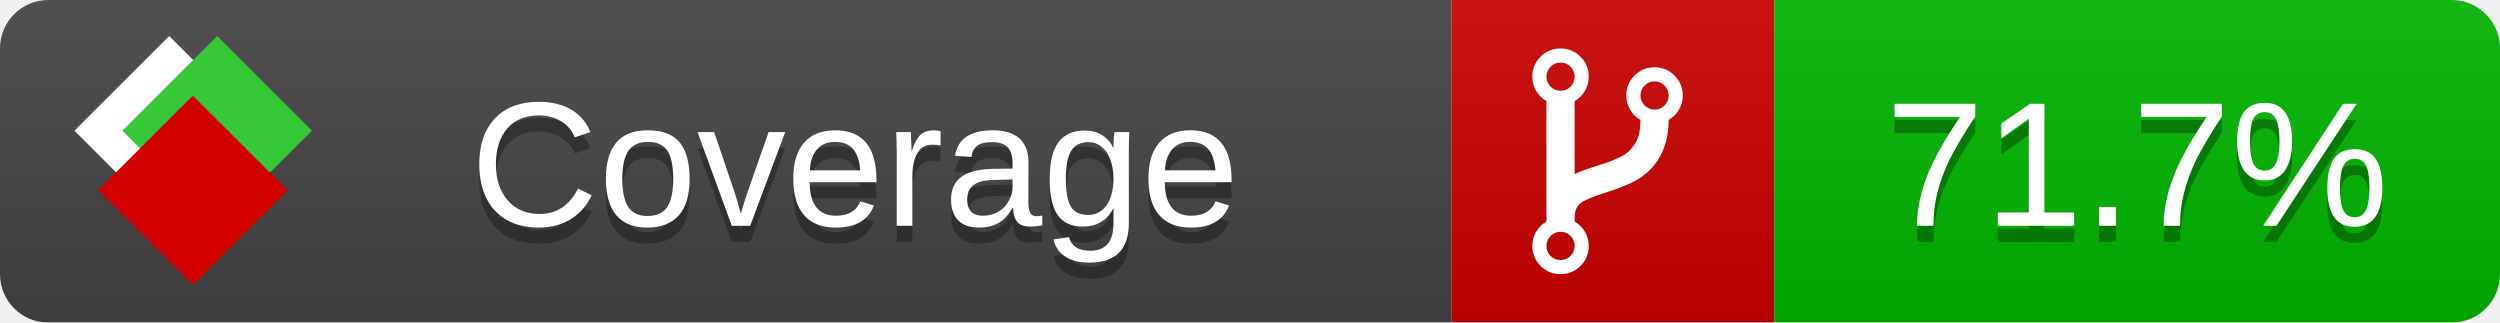
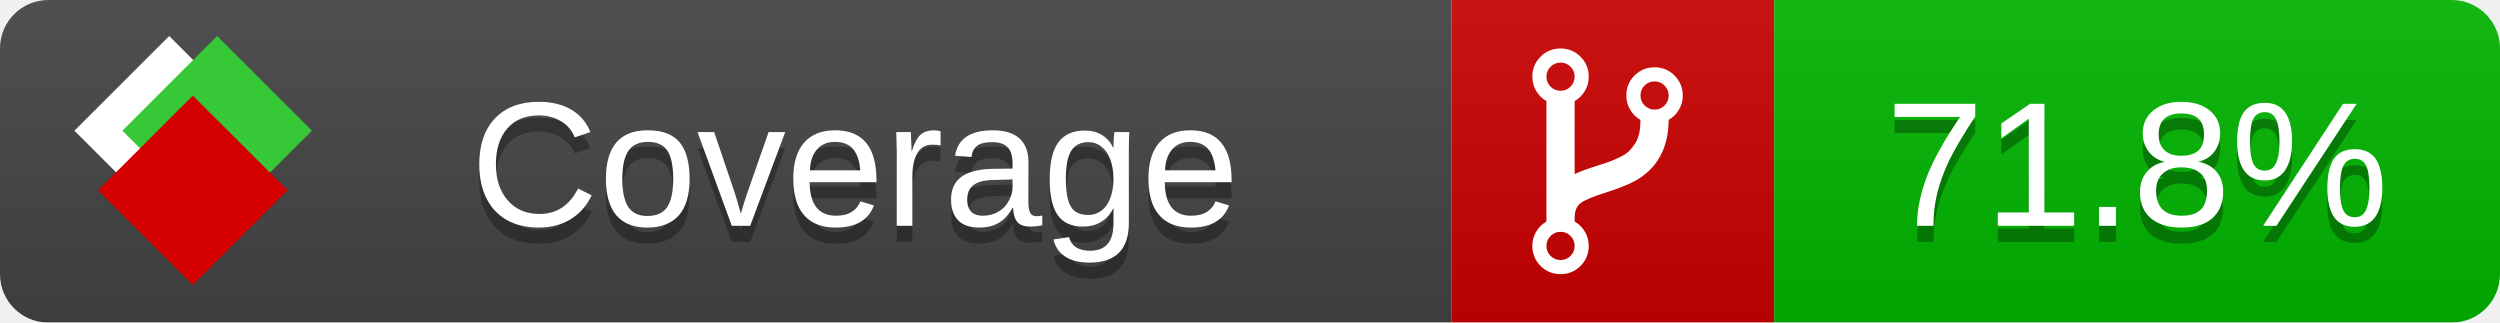
<svg xmlns="http://www.w3.org/2000/svg" xmlns:xlink="http://www.w3.org/1999/xlink" width="155" height="20">
  <style type="text/css">
          
            @keyframes fade1 {
                0% { visibility: visible; opacity: 1; }
               23% { visibility: visible; opacity: 1; }
               25% { visibility: hidden; opacity: 0; }
               48% { visibility: hidden; opacity: 0; }
               50% { visibility: hidden; opacity: 0; }
               73% { visibility: hidden; opacity: 0; }
               75% { visibility: hidden; opacity: 0; }
               98% { visibility: hidden; opacity: 0; }
              100% { visibility: visible; opacity: 1; }
            }
            @keyframes fade2 {
                0% { visibility: hidden; opacity: 0; }
               23% { visibility: hidden; opacity: 0; }
               25% { visibility: visible; opacity: 1; }
               48% { visibility: visible; opacity: 1; }
               50% { visibility: hidden; opacity: 0; }
               73% { visibility: hidden; opacity: 0; }
               75% { visibility: hidden; opacity: 0; }
               98% { visibility: hidden; opacity: 0; }
              100% { visibility: hidden; opacity: 0; }
            }
            @keyframes fade3 {
                0% { visibility: hidden; opacity: 0; }
               23% { visibility: hidden; opacity: 0; }
               25% { visibility: hidden; opacity: 0; }
               48% { visibility: hidden; opacity: 0; }
               50% { visibility: visible; opacity: 1; }
               73% { visibility: visible; opacity: 1; }
               75% { visibility: hidden; opacity: 0; }
               98% { visibility: hidden; opacity: 0; }
              100% { visibility: hidden; opacity: 0; }
            }
            @keyframes fade4 {
                0% { visibility: hidden; opacity: 0; }
               23% { visibility: hidden; opacity: 0; }
               25% { visibility: hidden; opacity: 0; }
               48% { visibility: hidden; opacity: 0; }
               50% { visibility: hidden; opacity: 0; }
               73% { visibility: hidden; opacity: 0; }
               75% { visibility: visible; opacity: 1; }
               98% { visibility: visible; opacity: 1; }
              100% { visibility: hidden; opacity: 0; }
            }
            .linecoverage {
                animation-duration: 15s;
                animation-name: fade1;
                animation-iteration-count: infinite;
            }
            .branchcoverage {
                animation-duration: 15s;
                animation-name: fade2;
                animation-iteration-count: infinite;
            }
            .methodcoverage {
                animation-duration: 15s;
                animation-name: fade3;
                animation-iteration-count: infinite;
            }
            .fullmethodcoverage {
                animation-duration: 15s;
                animation-name: fade4;
                animation-iteration-count: infinite;
            }
          
    </style>
  <defs>
    <linearGradient id="gradient" x2="0" y2="100%">
      <stop offset="0" stop-color="#bbb" stop-opacity=".1" />
      <stop offset="1" stop-opacity=".1" />
    </linearGradient>
    <linearGradient id="c">
      <stop offset="0" stop-color="#d40000" />
      <stop offset="1" stop-color="#ff2a2a" />
    </linearGradient>
    <linearGradient id="a">
      <stop offset="0" stop-color="#e0e0de" />
      <stop offset="1" stop-color="#fff" />
    </linearGradient>
    <linearGradient id="b">
      <stop offset="0" stop-color="#37c837" />
      <stop offset="1" stop-color="#217821" />
    </linearGradient>
    <linearGradient xlink:href="#a" id="e" x1="106.44" x2="69.96" y1="-11.96" y2="-46.84" gradientTransform="matrix(-.8426 -.00045 -.00045 -.8426 -94.27 -75.82)" gradientUnits="userSpaceOnUse" />
    <linearGradient xlink:href="#b" id="f" x1="56.19" x2="77.97" y1="-23.45" y2="10.62" gradientTransform="matrix(.8426 .00045 .00045 .8426 94.27 75.82)" gradientUnits="userSpaceOnUse" />
    <linearGradient xlink:href="#c" id="g" x1="79.98" x2="132.9" y1="10.79" y2="10.79" gradientTransform="matrix(.8426 .00045 .00045 .8426 94.27 75.82)" gradientUnits="userSpaceOnUse" />
    <mask id="mask">
      <rect width="155" height="20" rx="3" fill="#fff" />
    </mask>
    <g id="icon" transform="matrix(.04486 0 0 .04481 -.48 -.63)">
      <rect width="52.92" height="52.92" x="-109.72" y="-27.13" fill="url(#e)" transform="rotate(-135)" />
      <rect width="52.92" height="52.92" x="70.19" y="-39.18" fill="url(#f)" transform="rotate(45)" />
      <rect width="52.92" height="52.92" x="80.05" y="-15.74" fill="url(#g)" transform="rotate(45)" />
    </g>
  </defs>
  <g mask="url(#mask)">
    <rect x="0" y="0" width="90" height="20" fill="#444" />
    <rect x="90" y="0" width="20" height="20" fill="#c00" />
    <rect x="110" y="0" width="45" height="20" fill="#00B600" />
    <rect x="0" y="0" width="155" height="20" fill="url(#gradient)" />
  </g>
  <g>
    <path class="" fill="#fff" d="m 97.628,15.247 q 0,-0.364 -0.255,-0.619 -0.255,-0.255 -0.619,-0.255 -0.364,0 -0.619,0.255 -0.255,0.255 -0.255,0.619 0,0.364 0.255,0.619 0.255,0.255 0.619,0.255 0.364,0 0.619,-0.255 0.255,-0.255 0.255,-0.619 z m 0,-10.493 q 0,-0.364 -0.255,-0.619 -0.255,-0.255 -0.619,-0.255 -0.364,0 -0.619,0.255 -0.255,0.255 -0.255,0.619 0,0.364 0.255,0.619 0.255,0.255 0.619,0.255 0.364,0 0.619,-0.255 0.255,-0.255 0.255,-0.619 z m 5.83,1.166 q 0,-0.364 -0.255,-0.619 -0.255,-0.255 -0.619,-0.255 -0.364,0 -0.619,0.255 -0.255,0.255 -0.255,0.619 0,0.364 0.255,0.619 0.255,0.255 0.619,0.255 0.364,0 0.619,-0.255 0.255,-0.255 0.255,-0.619 z m 0.874,0 q 0,0.474 -0.237,0.879 -0.237,0.405 -0.638,0.633 -0.018,2.614 -2.059,3.771 -0.619,0.346 -1.849,0.738 -1.166,0.364 -1.544,0.647 -0.378,0.282 -0.378,0.911 l 0,0.237 q 0.401,0.228 0.638,0.633 0.237,0.405 0.237,0.879 0,0.729 -0.51,1.239 -0.51,0.51 -1.239,0.51 -0.729,0 -1.239,-0.51 -0.51,-0.51 -0.51,-1.239 0,-0.474 0.237,-0.879 0.237,-0.405 0.638,-0.633 l 0,-7.469 q -0.401,-0.228 -0.638,-0.633 -0.237,-0.405 -0.237,-0.879 0,-0.729 0.51,-1.239 0.51,-0.51 1.239,-0.51 0.729,0 1.239,0.51 0.51,0.51 0.51,1.239 0,0.474 -0.237,0.879 -0.237,0.405 -0.638,0.633 l 0,4.527 q 0.492,-0.237 1.403,-0.519 0.501,-0.155 0.797,-0.269 0.296,-0.114 0.642,-0.282 0.346,-0.169 0.537,-0.36 0.191,-0.191 0.369,-0.465 0.178,-0.273 0.255,-0.633 0.077,-0.36 0.077,-0.833 -0.401,-0.228 -0.638,-0.633 -0.237,-0.405 -0.237,-0.879 0,-0.729 0.51,-1.239 0.51,-0.51 1.239,-0.51 0.729,0 1.239,0.51 0.51,0.51 0.51,1.239 z" />
  </g>
  <g fill="#fff" text-anchor="middle" font-family="Verdana,Arial,Geneva,sans-serif" font-size="11">
    <a xlink:href="https://github.com/danielpalme/ReportGenerator" target="_top">
      <use xlink:href="#icon" transform="translate(3,1) scale(3.5)" />
    </a>
    <text x="53" y="15" fill="#010101" fill-opacity=".3">Coverage</text>
    <text x="53" y="14" fill="#fff">Coverage</text>
-     <text class="" x="132.5" y="15" fill="#010101" fill-opacity=".3">71.7%</text>
-     <text class="" x="132.5" y="14">71.7%</text>
+     <text class="" x="132.5" y="15" fill="#010101" fill-opacity=".3">71.8%</text>
+     <text class="" x="132.5" y="14">71.8%</text>
  </g>
  <g>
    <rect class="" x="90" y="0" width="65" height="20" fill-opacity="0" />
  </g>
</svg>
